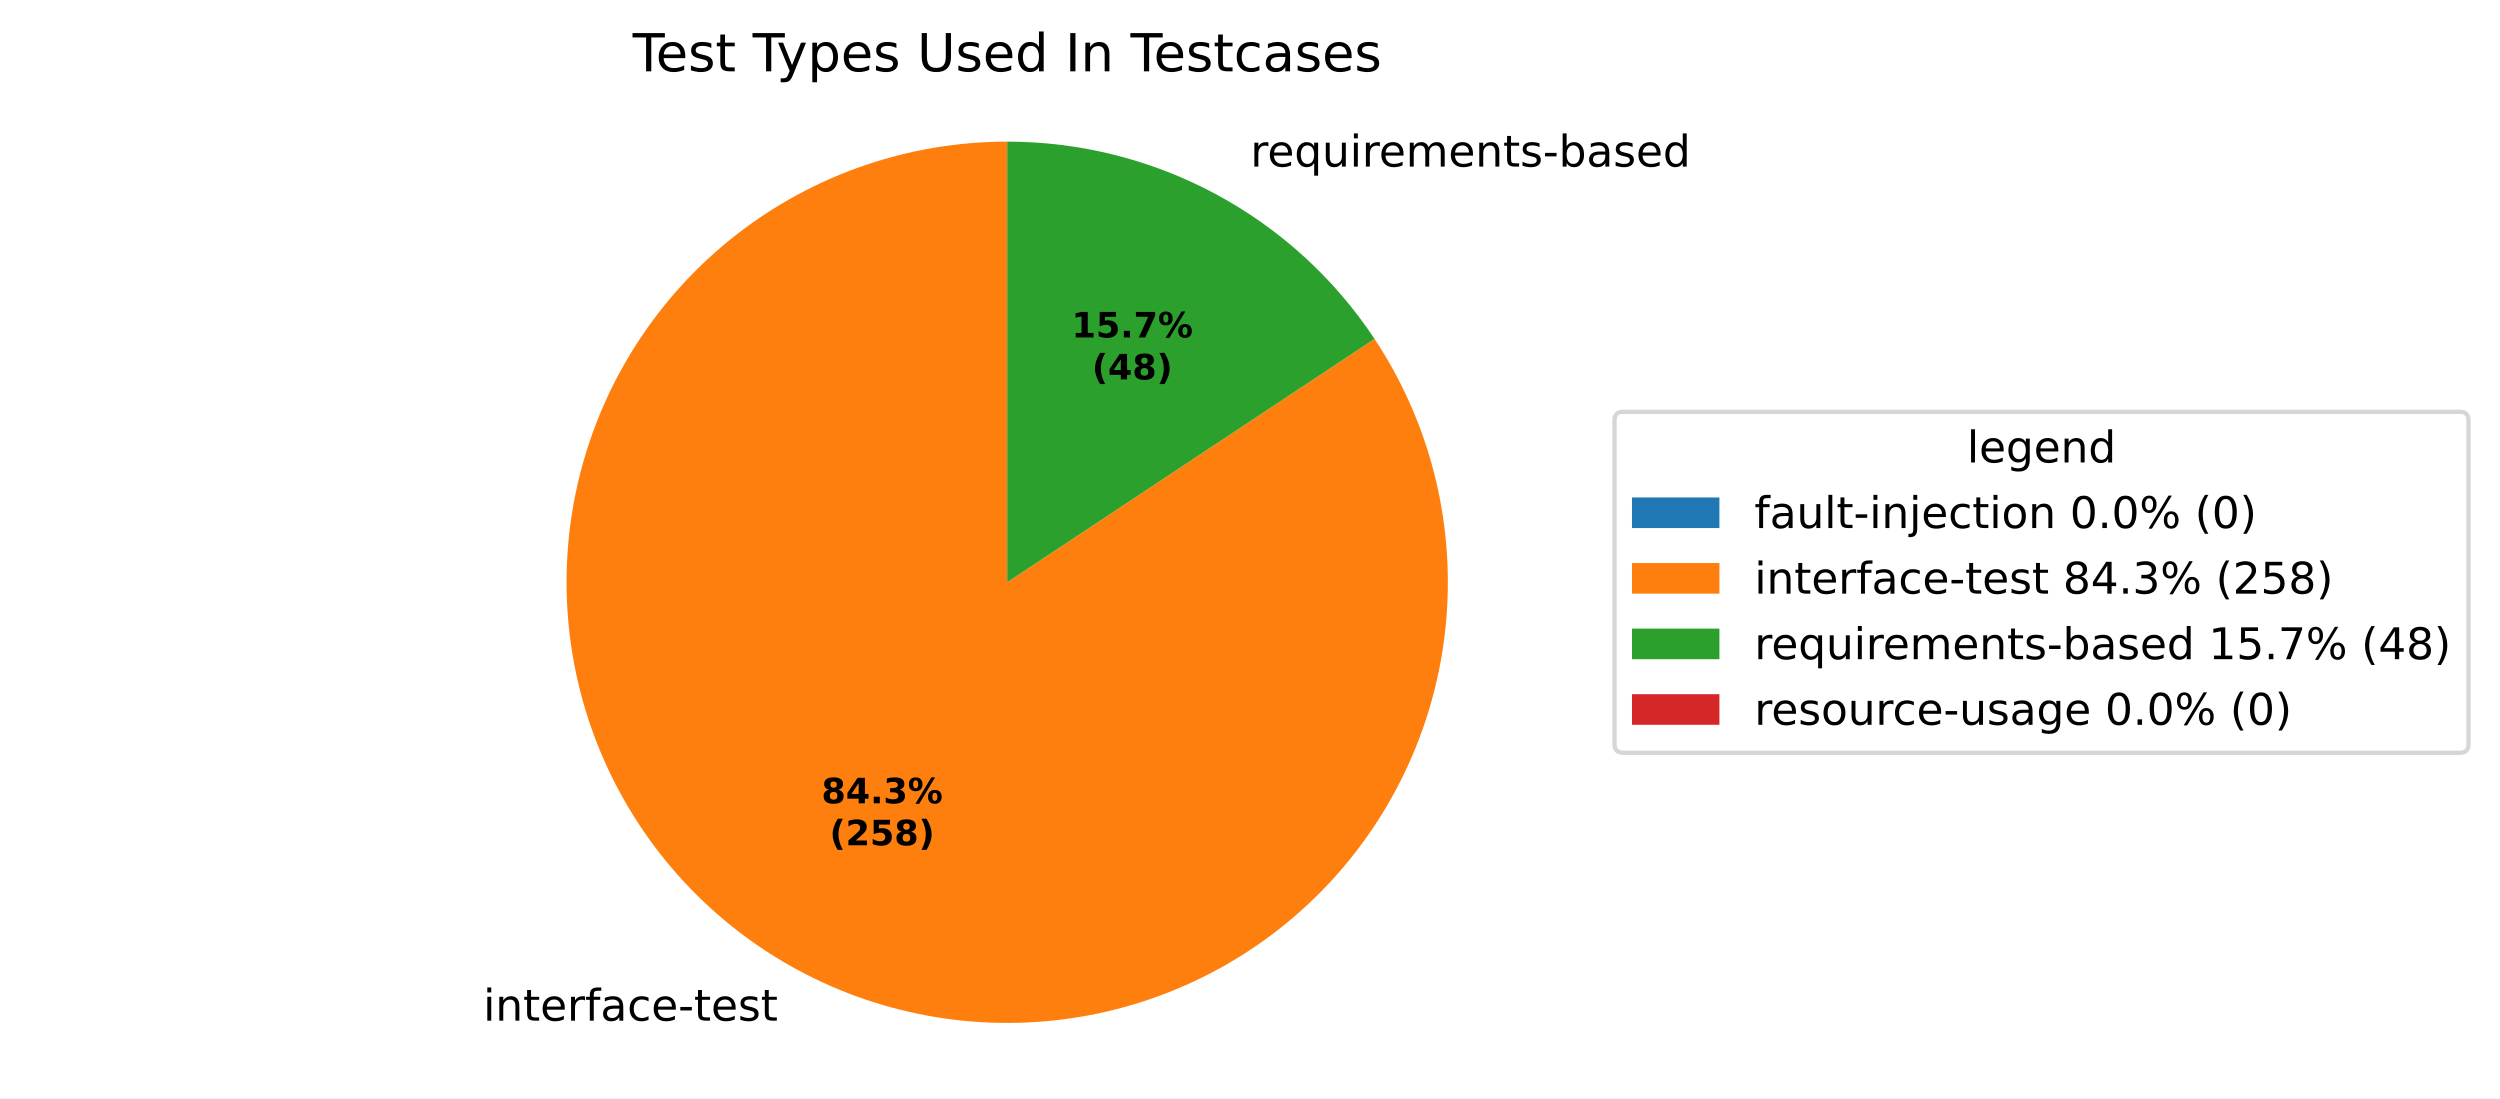
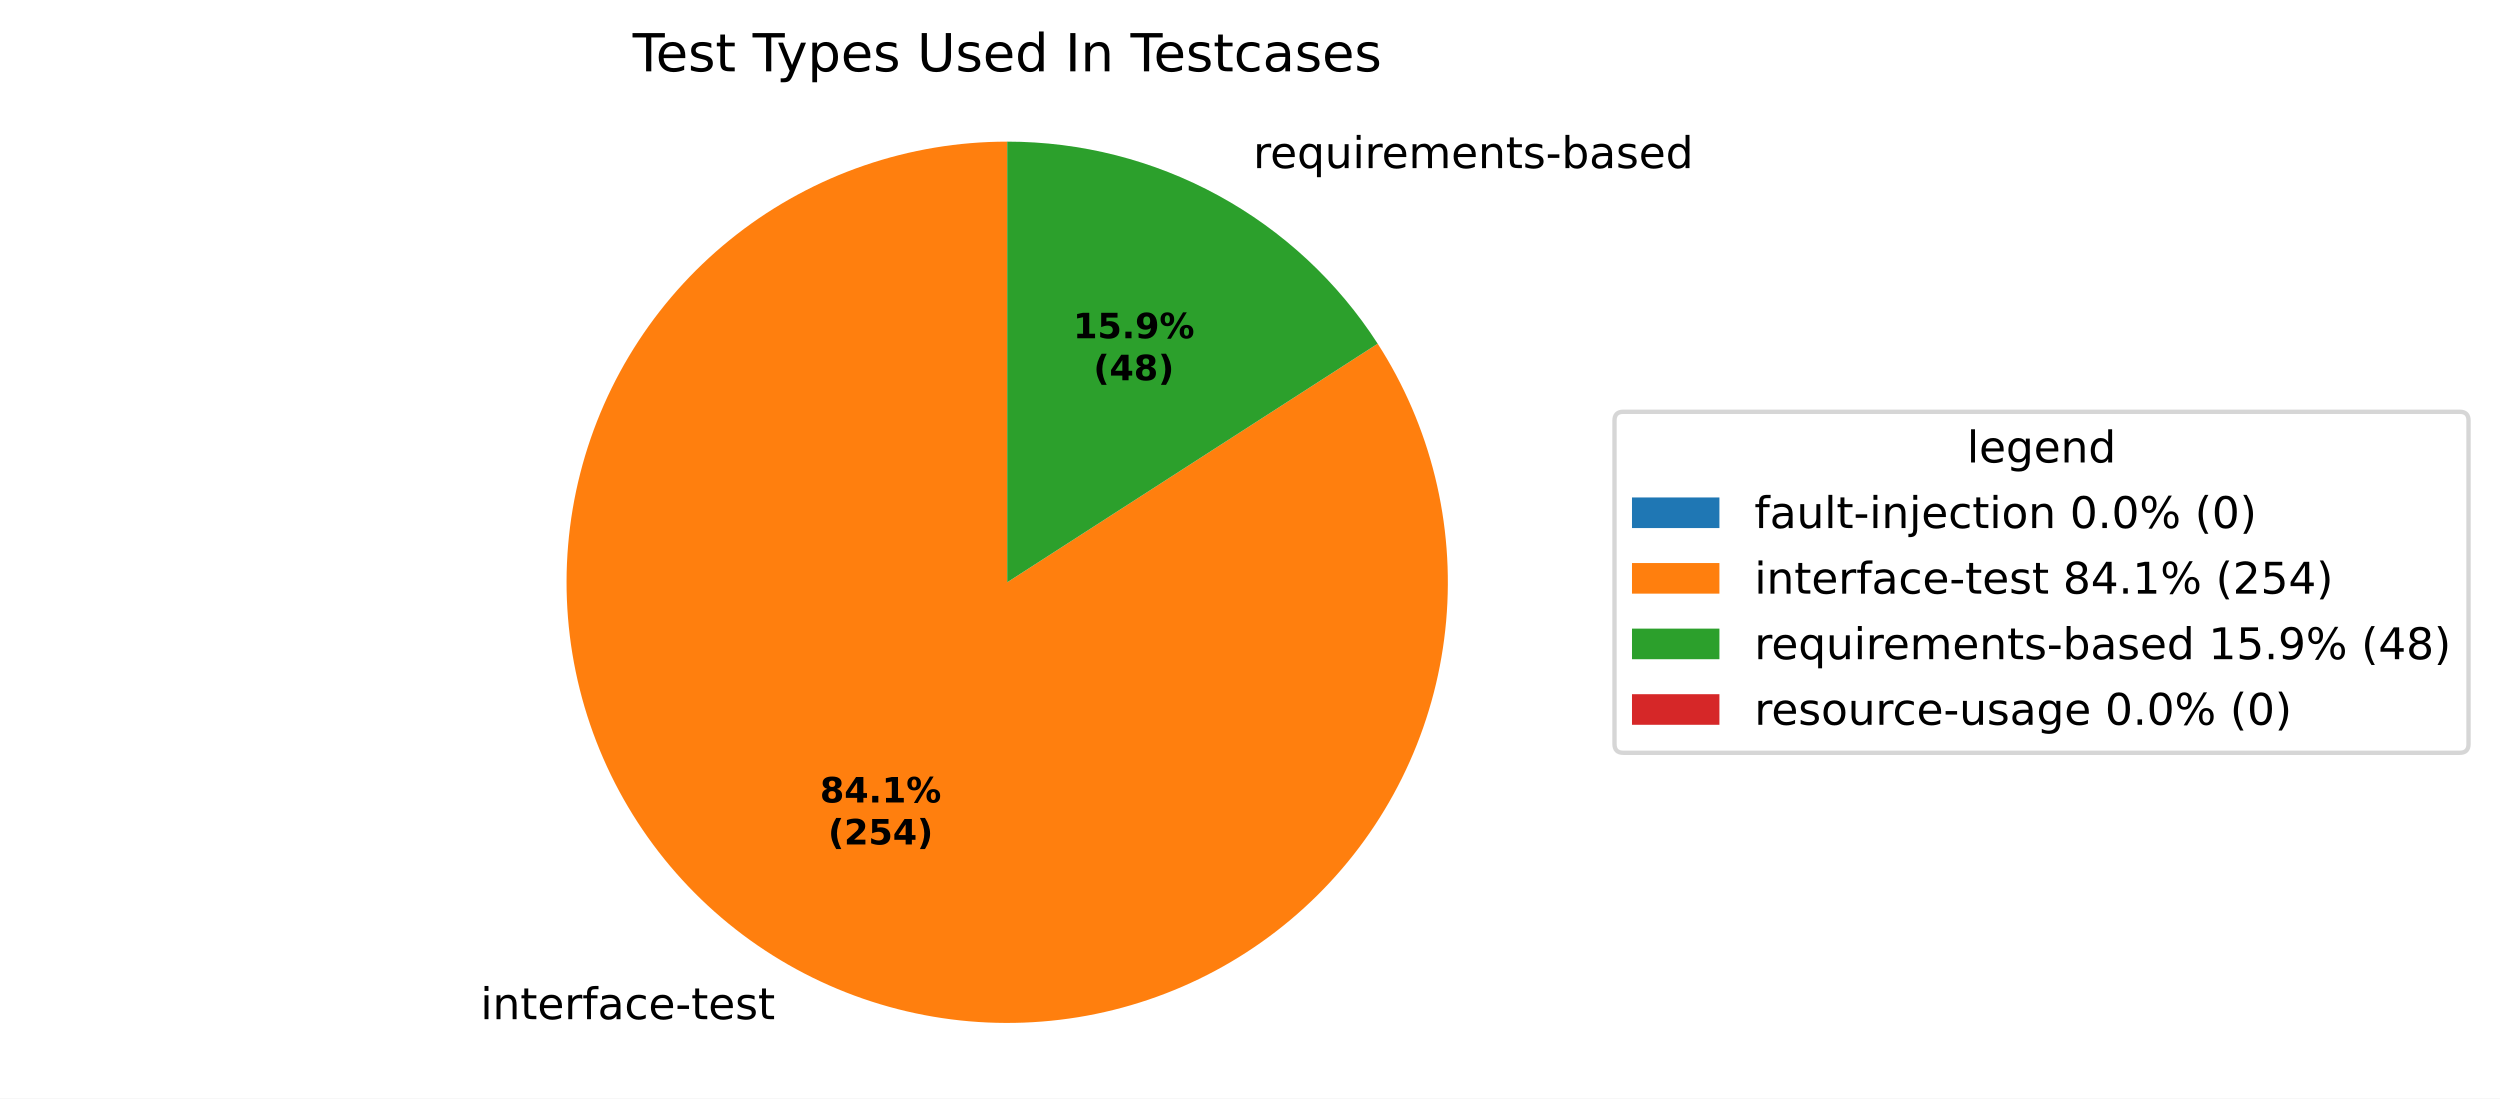
<svg xmlns="http://www.w3.org/2000/svg" xmlns:xlink="http://www.w3.org/1999/xlink" width="571.879pt" height="251.278pt" viewBox="0 0 571.879 251.278" version="1.1">
  <defs>
    <style type="text/css">*{stroke-linejoin: round; stroke-linecap: butt}</style>
  </defs>
  <g id="figure_1">
    <g id="patch_1">
      <path d="M 0 251.278  L 571.879 251.278  L 571.879 0  L 0 0  z " style="fill: #ffffff" />
    </g>
    <g id="axes_1">
      <g id="patch_2">
        <path d="M 230.4 32.398  C 230.4 32.398 230.4 32.398 230.4 32.398  L 230.4 133.198  z " style="fill: #1f77b4" />
      </g>
      <g id="patch_3">
-         <path d="M 230.4 32.398  C 219.25 32.398 208.176 34.248 197.632 37.873  C 187.087 41.498 177.216 46.847 168.423 53.703  C 159.629 60.559 152.034 68.826 145.947 78.168  C 139.859 87.51 135.364 97.798 132.644 108.612  C 129.925 119.425 129.018 130.615 129.961 141.726  C 130.905 152.836 133.685 163.713 138.189 173.913  C 142.693 184.114 148.858 193.496 156.433 201.678  C 164.008 209.86 172.889 216.729 182.712 222.004  C 192.536 227.279 203.167 230.888 214.172 232.683  C 225.176 234.478 236.403 234.435 247.394 232.555  C 258.385 230.675 268.988 226.985 278.77 221.634  C 288.553 216.284 297.38 209.347 304.892 201.107  C 312.404 192.867 318.497 183.437 322.922 173.202  C 327.347 162.968 330.044 152.069 330.901 140.952  C 331.759 129.835 330.766 118.652 327.963 107.86  C 325.16 97.067 320.586 86.815 314.427 77.52  L 230.4 133.198  z " style="fill: #ff7f0e" />
+         <path d="M 230.4 32.398  C 219.277 32.398 208.231 34.239 197.709 37.846  C 187.188 41.454 177.336 46.777 168.553 53.602  C 159.77 60.426 152.177 68.658 146.082 77.962  C 139.987 87.266 135.473 97.515 132.725 108.293  C 129.977 119.071 129.032 130.229 129.927 141.316  C 130.823 152.402 133.548 163.265 137.991 173.461  C 142.433 183.658 148.533 193.05 156.043 201.255  C 163.553 209.46 172.369 216.365 182.134 221.691  C 191.898 227.017 202.477 230.69 213.442 232.561  C 224.406 234.433 235.604 234.476 246.583 232.691  C 257.561 230.905 268.169 227.314 277.975 222.065  C 287.781 216.815 296.65 209.979 304.224 201.833  C 311.797 193.687 317.97 184.343 322.492 174.181  C 327.015 164.019 329.824 153.179 330.806 142.099  C 331.788 131.02 330.93 119.854 328.266 109.056  C 325.602 98.257 321.169 87.973 315.147 78.621  L 230.4 133.198  z " style="fill: #ff7f0e" />
      </g>
      <g id="patch_4">
-         <path d="M 314.427 77.52  C 305.235 63.647 292.749 52.265 278.088 44.392  C 263.427 36.519 247.041 32.398 230.4 32.398  L 230.4 133.198  z " style="fill: #2ca02c" />
+         <path d="M 315.147 78.621  C 306.016 64.443 293.471 52.78 278.666 44.705  C 263.861 36.63 247.264 32.398 230.4 32.398  L 230.4 133.198  z " style="fill: #2ca02c" />
      </g>
      <g id="patch_5">
        <path d="M 230.4 32.398  C 230.4 32.398 230.4 32.398 230.4 32.398  L 230.4 133.198  z " style="fill: #d62728" />
      </g>
      <g id="matplotlib.axis_1" />
      <g id="matplotlib.axis_2" />
      <g id="text_1">
-         <g transform="translate(107.3543 233.4828) scale(0.1 -0.1)">
+         <g transform="translate(106.7178 233.1384) scale(0.1 -0.1)">
          <defs>
            <path id="DejaVuSans-3" transform="scale(0.015625)" />
            <path id="DejaVuSans-4c" d="M 603 3500  L 1178 3500  L 1178 0  L 603 0  L 603 3500  z M 603 4863  L 1178 4863  L 1178 4134  L 603 4134  L 603 4863  z " transform="scale(0.015625)" />
            <path id="DejaVuSans-51" d="M 3513 2113  L 3513 0  L 2938 0  L 2938 2094  Q 2938 2591 2744 2837  Q 2550 3084 2163 3084  Q 1697 3084 1428 2787  Q 1159 2491 1159 1978  L 1159 0  L 581 0  L 581 3500  L 1159 3500  L 1159 2956  Q 1366 3272 1645 3428  Q 1925 3584 2291 3584  Q 2894 3584 3203 3211  Q 3513 2838 3513 2113  z " transform="scale(0.015625)" />
            <path id="DejaVuSans-57" d="M 1172 4494  L 1172 3500  L 2356 3500  L 2356 3053  L 1172 3053  L 1172 1153  Q 1172 725 1289 603  Q 1406 481 1766 481  L 2356 481  L 2356 0  L 1766 0  Q 1100 0 847 248  Q 594 497 594 1153  L 594 3053  L 172 3053  L 172 3500  L 594 3500  L 594 4494  L 1172 4494  z " transform="scale(0.015625)" />
            <path id="DejaVuSans-48" d="M 3597 1894  L 3597 1613  L 953 1613  Q 991 1019 1311 708  Q 1631 397 2203 397  Q 2534 397 2845 478  Q 3156 559 3463 722  L 3463 178  Q 3153 47 2828 -22  Q 2503 -91 2169 -91  Q 1331 -91 842 396  Q 353 884 353 1716  Q 353 2575 817 3079  Q 1281 3584 2069 3584  Q 2775 3584 3186 3129  Q 3597 2675 3597 1894  z M 3022 2063  Q 3016 2534 2758 2815  Q 2500 3097 2075 3097  Q 1594 3097 1305 2825  Q 1016 2553 972 2059  L 3022 2063  z " transform="scale(0.015625)" />
            <path id="DejaVuSans-55" d="M 2631 2963  Q 2534 3019 2420 3045  Q 2306 3072 2169 3072  Q 1681 3072 1420 2755  Q 1159 2438 1159 1844  L 1159 0  L 581 0  L 581 3500  L 1159 3500  L 1159 2956  Q 1341 3275 1631 3429  Q 1922 3584 2338 3584  Q 2397 3584 2469 3576  Q 2541 3569 2628 3553  L 2631 2963  z " transform="scale(0.015625)" />
            <path id="DejaVuSans-49" d="M 2375 4863  L 2375 4384  L 1825 4384  Q 1516 4384 1395 4259  Q 1275 4134 1275 3809  L 1275 3500  L 2222 3500  L 2222 3053  L 1275 3053  L 1275 0  L 697 0  L 697 3053  L 147 3053  L 147 3500  L 697 3500  L 697 3744  Q 697 4328 969 4595  Q 1241 4863 1831 4863  L 2375 4863  z " transform="scale(0.015625)" />
            <path id="DejaVuSans-44" d="M 2194 1759  Q 1497 1759 1228 1600  Q 959 1441 959 1056  Q 959 750 1161 570  Q 1363 391 1709 391  Q 2188 391 2477 730  Q 2766 1069 2766 1631  L 2766 1759  L 2194 1759  z M 3341 1997  L 3341 0  L 2766 0  L 2766 531  Q 2569 213 2275 61  Q 1981 -91 1556 -91  Q 1019 -91 701 211  Q 384 513 384 1019  Q 384 1609 779 1909  Q 1175 2209 1959 2209  L 2766 2209  L 2766 2266  Q 2766 2663 2505 2880  Q 2244 3097 1772 3097  Q 1472 3097 1187 3025  Q 903 2953 641 2809  L 641 3341  Q 956 3463 1253 3523  Q 1550 3584 1831 3584  Q 2591 3584 2966 3190  Q 3341 2797 3341 1997  z " transform="scale(0.015625)" />
            <path id="DejaVuSans-46" d="M 3122 3366  L 3122 2828  Q 2878 2963 2633 3030  Q 2388 3097 2138 3097  Q 1578 3097 1268 2742  Q 959 2388 959 1747  Q 959 1106 1268 751  Q 1578 397 2138 397  Q 2388 397 2633 464  Q 2878 531 3122 666  L 3122 134  Q 2881 22 2623 -34  Q 2366 -91 2075 -91  Q 1284 -91 818 406  Q 353 903 353 1747  Q 353 2603 823 3093  Q 1294 3584 2113 3584  Q 2378 3584 2631 3529  Q 2884 3475 3122 3366  z " transform="scale(0.015625)" />
            <path id="DejaVuSans-10" d="M 313 2009  L 1997 2009  L 1997 1497  L 313 1497  L 313 2009  z " transform="scale(0.015625)" />
            <path id="DejaVuSans-56" d="M 2834 3397  L 2834 2853  Q 2591 2978 2328 3040  Q 2066 3103 1784 3103  Q 1356 3103 1142 2972  Q 928 2841 928 2578  Q 928 2378 1081 2264  Q 1234 2150 1697 2047  L 1894 2003  Q 2506 1872 2764 1633  Q 3022 1394 3022 966  Q 3022 478 2636 193  Q 2250 -91 1575 -91  Q 1294 -91 989 -36  Q 684 19 347 128  L 347 722  Q 666 556 975 473  Q 1284 391 1588 391  Q 1994 391 2212 530  Q 2431 669 2431 922  Q 2431 1156 2273 1281  Q 2116 1406 1581 1522  L 1381 1569  Q 847 1681 609 1914  Q 372 2147 372 2553  Q 372 3047 722 3315  Q 1072 3584 1716 3584  Q 2034 3584 2315 3537  Q 2597 3491 2834 3397  z " transform="scale(0.015625)" />
          </defs>
          <use xlink:href="#DejaVuSans-3" />
          <use xlink:href="#DejaVuSans-4c" transform="translate(31.78125 0)" />
          <use xlink:href="#DejaVuSans-51" transform="translate(59.5625 0)" />
          <use xlink:href="#DejaVuSans-57" transform="translate(122.9375 0)" />
          <use xlink:href="#DejaVuSans-48" transform="translate(162.1406 0)" />
          <use xlink:href="#DejaVuSans-55" transform="translate(223.6719 0)" />
          <use xlink:href="#DejaVuSans-49" transform="translate(264.7812 0)" />
          <use xlink:href="#DejaVuSans-44" transform="translate(299.9844 0)" />
          <use xlink:href="#DejaVuSans-46" transform="translate(361.2656 0)" />
          <use xlink:href="#DejaVuSans-48" transform="translate(416.25 0)" />
          <use xlink:href="#DejaVuSans-10" transform="translate(477.7812 0)" />
          <use xlink:href="#DejaVuSans-57" transform="translate(513.8594 0)" />
          <use xlink:href="#DejaVuSans-48" transform="translate(553.0625 0)" />
          <use xlink:href="#DejaVuSans-56" transform="translate(614.5938 0)" />
          <use xlink:href="#DejaVuSans-57" transform="translate(666.6875 0)" />
        </g>
      </g>
      <g id="text_2">
-         <g transform="translate(282.8566 38.10954) scale(0.1 -0.1)">
+         <g transform="translate(283.4931 38.45401) scale(0.1 -0.1)">
          <defs>
            <path id="DejaVuSans-54" d="M 947 1747  Q 947 1113 1208 752  Q 1469 391 1925 391  Q 2381 391 2643 752  Q 2906 1113 2906 1747  Q 2906 2381 2643 2742  Q 2381 3103 1925 3103  Q 1469 3103 1208 2742  Q 947 2381 947 1747  z M 2906 525  Q 2725 213 2448 61  Q 2172 -91 1784 -91  Q 1150 -91 751 415  Q 353 922 353 1747  Q 353 2572 751 3078  Q 1150 3584 1784 3584  Q 2172 3584 2448 3432  Q 2725 3281 2906 2969  L 2906 3500  L 3481 3500  L 3481 -1331  L 2906 -1331  L 2906 525  z " transform="scale(0.015625)" />
            <path id="DejaVuSans-58" d="M 544 1381  L 544 3500  L 1119 3500  L 1119 1403  Q 1119 906 1312 657  Q 1506 409 1894 409  Q 2359 409 2629 706  Q 2900 1003 2900 1516  L 2900 3500  L 3475 3500  L 3475 0  L 2900 0  L 2900 538  Q 2691 219 2414 64  Q 2138 -91 1772 -91  Q 1169 -91 856 284  Q 544 659 544 1381  z M 1991 3584  L 1991 3584  z " transform="scale(0.015625)" />
            <path id="DejaVuSans-50" d="M 3328 2828  Q 3544 3216 3844 3400  Q 4144 3584 4550 3584  Q 5097 3584 5394 3201  Q 5691 2819 5691 2113  L 5691 0  L 5113 0  L 5113 2094  Q 5113 2597 4934 2840  Q 4756 3084 4391 3084  Q 3944 3084 3684 2787  Q 3425 2491 3425 1978  L 3425 0  L 2847 0  L 2847 2094  Q 2847 2600 2669 2842  Q 2491 3084 2119 3084  Q 1678 3084 1418 2786  Q 1159 2488 1159 1978  L 1159 0  L 581 0  L 581 3500  L 1159 3500  L 1159 2956  Q 1356 3278 1631 3431  Q 1906 3584 2284 3584  Q 2666 3584 2933 3390  Q 3200 3197 3328 2828  z " transform="scale(0.015625)" />
            <path id="DejaVuSans-45" d="M 3116 1747  Q 3116 2381 2855 2742  Q 2594 3103 2138 3103  Q 1681 3103 1420 2742  Q 1159 2381 1159 1747  Q 1159 1113 1420 752  Q 1681 391 2138 391  Q 2594 391 2855 752  Q 3116 1113 3116 1747  z M 1159 2969  Q 1341 3281 1617 3432  Q 1894 3584 2278 3584  Q 2916 3584 3314 3078  Q 3713 2572 3713 1747  Q 3713 922 3314 415  Q 2916 -91 2278 -91  Q 1894 -91 1617 61  Q 1341 213 1159 525  L 1159 0  L 581 0  L 581 4863  L 1159 4863  L 1159 2969  z " transform="scale(0.015625)" />
            <path id="DejaVuSans-47" d="M 2906 2969  L 2906 4863  L 3481 4863  L 3481 0  L 2906 0  L 2906 525  Q 2725 213 2448 61  Q 2172 -91 1784 -91  Q 1150 -91 751 415  Q 353 922 353 1747  Q 353 2572 751 3078  Q 1150 3584 1784 3584  Q 2172 3584 2448 3432  Q 2725 3281 2906 2969  z M 947 1747  Q 947 1113 1208 752  Q 1469 391 1925 391  Q 2381 391 2643 752  Q 2906 1113 2906 1747  Q 2906 2381 2643 2742  Q 2381 3103 1925 3103  Q 1469 3103 1208 2742  Q 947 2381 947 1747  z " transform="scale(0.015625)" />
          </defs>
          <use xlink:href="#DejaVuSans-3" />
          <use xlink:href="#DejaVuSans-55" transform="translate(31.78125 0)" />
          <use xlink:href="#DejaVuSans-48" transform="translate(70.6875 0)" />
          <use xlink:href="#DejaVuSans-54" transform="translate(132.2188 0)" />
          <use xlink:href="#DejaVuSans-58" transform="translate(195.7031 0)" />
          <use xlink:href="#DejaVuSans-4c" transform="translate(259.0781 0)" />
          <use xlink:href="#DejaVuSans-55" transform="translate(286.8594 0)" />
          <use xlink:href="#DejaVuSans-48" transform="translate(325.7656 0)" />
          <use xlink:href="#DejaVuSans-50" transform="translate(387.2969 0)" />
          <use xlink:href="#DejaVuSans-48" transform="translate(484.7031 0)" />
          <use xlink:href="#DejaVuSans-51" transform="translate(546.2344 0)" />
          <use xlink:href="#DejaVuSans-57" transform="translate(609.6094 0)" />
          <use xlink:href="#DejaVuSans-56" transform="translate(648.8125 0)" />
          <use xlink:href="#DejaVuSans-10" transform="translate(700.9062 0)" />
          <use xlink:href="#DejaVuSans-45" transform="translate(736.9844 0)" />
          <use xlink:href="#DejaVuSans-44" transform="translate(800.4688 0)" />
          <use xlink:href="#DejaVuSans-56" transform="translate(861.75 0)" />
          <use xlink:href="#DejaVuSans-48" transform="translate(913.8438 0)" />
          <use xlink:href="#DejaVuSans-47" transform="translate(975.375 0)" />
        </g>
      </g>
      <g id="text_3">
-         <g transform="translate(187.9104 183.7591) scale(0.08 -0.08)">
+         <g transform="translate(187.5632 183.5712) scale(0.08 -0.08)">
          <defs>
            <path id="DejaVuSans-Bold-1b" d="M 2228 2088  Q 1891 2088 1709 1903  Q 1528 1719 1528 1375  Q 1528 1031 1709 848  Q 1891 666 2228 666  Q 2563 666 2741 848  Q 2919 1031 2919 1375  Q 2919 1722 2741 1905  Q 2563 2088 2228 2088  z M 1350 2484  Q 925 2613 709 2878  Q 494 3144 494 3541  Q 494 4131 934 4440  Q 1375 4750 2228 4750  Q 3075 4750 3515 4442  Q 3956 4134 3956 3541  Q 3956 3144 3739 2878  Q 3522 2613 3097 2484  Q 3572 2353 3814 2058  Q 4056 1763 4056 1313  Q 4056 619 3595 264  Q 3134 -91 2228 -91  Q 1319 -91 855 264  Q 391 619 391 1313  Q 391 1763 633 2058  Q 875 2353 1350 2484  z M 1631 3419  Q 1631 3141 1786 2991  Q 1941 2841 2228 2841  Q 2509 2841 2662 2991  Q 2816 3141 2816 3419  Q 2816 3697 2662 3845  Q 2509 3994 2228 3994  Q 1941 3994 1786 3844  Q 1631 3694 1631 3419  z " transform="scale(0.015625)" />
            <path id="DejaVuSans-Bold-17" d="M 2356 3675  L 1038 1722  L 2356 1722  L 2356 3675  z M 2156 4666  L 3494 4666  L 3494 1722  L 4159 1722  L 4159 850  L 3494 850  L 3494 0  L 2356 0  L 2356 850  L 288 850  L 288 1881  L 2156 4666  z " transform="scale(0.015625)" />
            <path id="DejaVuSans-Bold-11" d="M 653 1209  L 1778 1209  L 1778 0  L 653 0  L 653 1209  z " transform="scale(0.015625)" />
-             <path id="DejaVuSans-Bold-16" d="M 2981 2516  Q 3453 2394 3698 2092  Q 3944 1791 3944 1325  Q 3944 631 3412 270  Q 2881 -91 1863 -91  Q 1503 -91 1142 -33  Q 781 25 428 141  L 428 1069  Q 766 900 1098 814  Q 1431 728 1753 728  Q 2231 728 2486 893  Q 2741 1059 2741 1369  Q 2741 1688 2480 1852  Q 2219 2016 1709 2016  L 1228 2016  L 1228 2791  L 1734 2791  Q 2188 2791 2409 2933  Q 2631 3075 2631 3366  Q 2631 3634 2415 3781  Q 2200 3928 1806 3928  Q 1516 3928 1219 3862  Q 922 3797 628 3669  L 628 4550  Q 984 4650 1334 4700  Q 1684 4750 2022 4750  Q 2931 4750 3382 4451  Q 3834 4153 3834 3553  Q 3834 3144 3618 2883  Q 3403 2622 2981 2516  z " transform="scale(0.015625)" />
+             <path id="DejaVuSans-Bold-14" d="M 750 831  L 1813 831  L 1813 3847  L 722 3622  L 722 4441  L 1806 4666  L 2950 4666  L 2950 831  L 4013 831  L 4013 0  L 750 0  L 750 831  z " transform="scale(0.015625)" />
            <path id="DejaVuSans-Bold-8" d="M 4959 1925  Q 4738 1925 4616 1733  Q 4494 1541 4494 1184  Q 4494 825 4614 633  Q 4734 441 4959 441  Q 5184 441 5303 633  Q 5422 825 5422 1184  Q 5422 1541 5301 1733  Q 5181 1925 4959 1925  z M 4959 2450  Q 5541 2450 5875 2112  Q 6209 1775 6209 1184  Q 6209 594 5875 251  Q 5541 -91 4959 -91  Q 4378 -91 4042 251  Q 3706 594 3706 1184  Q 3706 1772 4042 2111  Q 4378 2450 4959 2450  z M 2094 -91  L 1403 -91  L 4319 4750  L 5013 4750  L 2094 -91  z M 1453 4750  Q 2034 4750 2367 4411  Q 2700 4072 2700 3481  Q 2700 2891 2367 2550  Q 2034 2209 1453 2209  Q 872 2209 539 2550  Q 206 2891 206 3481  Q 206 4072 539 4411  Q 872 4750 1453 4750  z M 1453 4225  Q 1228 4225 1106 4031  Q 984 3838 984 3481  Q 984 3122 1106 2926  Q 1228 2731 1453 2731  Q 1678 2731 1798 2926  Q 1919 3122 1919 3481  Q 1919 3838 1797 4031  Q 1675 4225 1453 4225  z " transform="scale(0.015625)" />
          </defs>
          <use xlink:href="#DejaVuSans-Bold-1b" />
          <use xlink:href="#DejaVuSans-Bold-17" transform="translate(69.57812 0)" />
          <use xlink:href="#DejaVuSans-Bold-11" transform="translate(139.1562 0)" />
-           <use xlink:href="#DejaVuSans-Bold-16" transform="translate(177.1406 0)" />
+           <use xlink:href="#DejaVuSans-Bold-14" transform="translate(177.1406 0)" />
          <use xlink:href="#DejaVuSans-Bold-8" transform="translate(246.7188 0)" />
        </g>
-         <g transform="translate(189.7817 193.3607) scale(0.08 -0.08)">
+         <g transform="translate(189.4345 193.1728) scale(0.08 -0.08)">
          <defs>
            <path id="DejaVuSans-Bold-b" d="M 2413 -844  L 1484 -844  Q 1006 -72 778 623  Q 550 1319 550 2003  Q 550 2688 779 3389  Q 1009 4091 1484 4856  L 2413 4856  Q 2013 4116 1813 3408  Q 1613 2700 1613 2009  Q 1613 1319 1811 609  Q 2009 -100 2413 -844  z " transform="scale(0.015625)" />
            <path id="DejaVuSans-Bold-15" d="M 1844 884  L 3897 884  L 3897 0  L 506 0  L 506 884  L 2209 2388  Q 2438 2594 2547 2791  Q 2656 2988 2656 3200  Q 2656 3528 2436 3728  Q 2216 3928 1850 3928  Q 1569 3928 1234 3808  Q 900 3688 519 3450  L 519 4475  Q 925 4609 1322 4679  Q 1719 4750 2100 4750  Q 2938 4750 3402 4381  Q 3866 4013 3866 3353  Q 3866 2972 3669 2642  Q 3472 2313 2841 1759  L 1844 884  z " transform="scale(0.015625)" />
            <path id="DejaVuSans-Bold-18" d="M 678 4666  L 3669 4666  L 3669 3781  L 1638 3781  L 1638 3059  Q 1775 3097 1914 3117  Q 2053 3138 2203 3138  Q 3056 3138 3531 2711  Q 4006 2284 4006 1522  Q 4006 766 3489 337  Q 2972 -91 2053 -91  Q 1656 -91 1267 -14  Q 878 63 494 219  L 494 1166  Q 875 947 1217 837  Q 1559 728 1863 728  Q 2300 728 2551 942  Q 2803 1156 2803 1522  Q 2803 1891 2551 2103  Q 2300 2316 1863 2316  Q 1603 2316 1309 2248  Q 1016 2181 678 2041  L 678 4666  z " transform="scale(0.015625)" />
            <path id="DejaVuSans-Bold-c" d="M 513 -844  Q 913 -100 1113 609  Q 1313 1319 1313 2009  Q 1313 2700 1113 3408  Q 913 4116 513 4856  L 1441 4856  Q 1916 4091 2145 3389  Q 2375 2688 2375 2003  Q 2375 1319 2147 623  Q 1919 -72 1441 -844  L 513 -844  z " transform="scale(0.015625)" />
          </defs>
          <use xlink:href="#DejaVuSans-Bold-b" />
          <use xlink:href="#DejaVuSans-Bold-15" transform="translate(45.70312 0)" />
          <use xlink:href="#DejaVuSans-Bold-18" transform="translate(115.2812 0)" />
-           <use xlink:href="#DejaVuSans-Bold-1b" transform="translate(184.8594 0)" />
+           <use xlink:href="#DejaVuSans-Bold-17" transform="translate(184.8594 0)" />
          <use xlink:href="#DejaVuSans-Bold-c" transform="translate(254.4375 0)" />
        </g>
      </g>
      <g id="text_4">
-         <g transform="translate(245.1358 77.19186) scale(0.08 -0.08)">
-           <defs>
-             <path id="DejaVuSans-Bold-14" d="M 750 831  L 1813 831  L 1813 3847  L 722 3622  L 722 4441  L 1806 4666  L 2950 4666  L 2950 831  L 4013 831  L 4013 0  L 750 0  L 750 831  z " transform="scale(0.015625)" />
-             <path id="DejaVuSans-Bold-1a" d="M 428 4666  L 3944 4666  L 3944 3988  L 2125 0  L 953 0  L 2675 3781  L 428 3781  L 428 4666  z " transform="scale(0.015625)" />
+         <g transform="translate(245.483 77.37975) scale(0.08 -0.08)">
+           <defs>
+             <path id="DejaVuSans-Bold-1c" d="M 641 103  L 641 966  Q 928 831 1190 764  Q 1453 697 1709 697  Q 2247 697 2547 995  Q 2847 1294 2900 1881  Q 2688 1725 2447 1647  Q 2206 1569 1925 1569  Q 1209 1569 770 1986  Q 331 2403 331 3084  Q 331 3838 820 4291  Q 1309 4744 2131 4744  Q 3044 4744 3544 4128  Q 4044 3513 4044 2388  Q 4044 1231 3459 570  Q 2875 -91 1856 -91  Q 1528 -91 1228 -42  Q 928 6 641 103  z M 2125 2350  Q 2441 2350 2600 2554  Q 2759 2759 2759 3169  Q 2759 3575 2600 3781  Q 2441 3988 2125 3988  Q 1809 3988 1650 3781  Q 1491 3575 1491 3169  Q 1491 2759 1650 2554  Q 1809 2350 2125 2350  z " transform="scale(0.015625)" />
          </defs>
          <use xlink:href="#DejaVuSans-Bold-14" />
          <use xlink:href="#DejaVuSans-Bold-18" transform="translate(69.57812 0)" />
          <use xlink:href="#DejaVuSans-Bold-11" transform="translate(139.1562 0)" />
-           <use xlink:href="#DejaVuSans-Bold-1a" transform="translate(177.1406 0)" />
+           <use xlink:href="#DejaVuSans-Bold-1c" transform="translate(177.1406 0)" />
          <use xlink:href="#DejaVuSans-Bold-8" transform="translate(246.7188 0)" />
        </g>
-         <g transform="translate(249.7902 86.79342) scale(0.08 -0.08)">
+         <g transform="translate(250.1374 86.98131) scale(0.08 -0.08)">
          <use xlink:href="#DejaVuSans-Bold-b" />
          <use xlink:href="#DejaVuSans-Bold-17" transform="translate(45.70312 0)" />
          <use xlink:href="#DejaVuSans-Bold-1b" transform="translate(115.2812 0)" />
          <use xlink:href="#DejaVuSans-Bold-c" transform="translate(184.8594 0)" />
        </g>
      </g>
      <g id="text_5">
        <g transform="translate(144.7247 16.31812) scale(0.12 -0.12)">
          <defs>
            <path id="DejaVuSans-37" d="M -19 4666  L 3928 4666  L 3928 4134  L 2272 4134  L 2272 0  L 1638 0  L 1638 4134  L -19 4134  L -19 4666  z " transform="scale(0.015625)" />
            <path id="DejaVuSans-5c" d="M 2059 -325  Q 1816 -950 1584 -1140  Q 1353 -1331 966 -1331  L 506 -1331  L 506 -850  L 844 -850  Q 1081 -850 1212 -737  Q 1344 -625 1503 -206  L 1606 56  L 191 3500  L 800 3500  L 1894 763  L 2988 3500  L 3597 3500  L 2059 -325  z " transform="scale(0.015625)" />
            <path id="DejaVuSans-53" d="M 1159 525  L 1159 -1331  L 581 -1331  L 581 3500  L 1159 3500  L 1159 2969  Q 1341 3281 1617 3432  Q 1894 3584 2278 3584  Q 2916 3584 3314 3078  Q 3713 2572 3713 1747  Q 3713 922 3314 415  Q 2916 -91 2278 -91  Q 1894 -91 1617 61  Q 1341 213 1159 525  z M 3116 1747  Q 3116 2381 2855 2742  Q 2594 3103 2138 3103  Q 1681 3103 1420 2742  Q 1159 2381 1159 1747  Q 1159 1113 1420 752  Q 1681 391 2138 391  Q 2594 391 2855 752  Q 3116 1113 3116 1747  z " transform="scale(0.015625)" />
            <path id="DejaVuSans-38" d="M 556 4666  L 1191 4666  L 1191 1831  Q 1191 1081 1462 751  Q 1734 422 2344 422  Q 2950 422 3222 751  Q 3494 1081 3494 1831  L 3494 4666  L 4128 4666  L 4128 1753  Q 4128 841 3676 375  Q 3225 -91 2344 -91  Q 1459 -91 1007 375  Q 556 841 556 1753  L 556 4666  z " transform="scale(0.015625)" />
            <path id="DejaVuSans-2c" d="M 628 4666  L 1259 4666  L 1259 0  L 628 0  L 628 4666  z " transform="scale(0.015625)" />
          </defs>
          <use xlink:href="#DejaVuSans-37" />
          <use xlink:href="#DejaVuSans-48" transform="translate(44.09375 0)" />
          <use xlink:href="#DejaVuSans-56" transform="translate(105.625 0)" />
          <use xlink:href="#DejaVuSans-57" transform="translate(157.7188 0)" />
          <use xlink:href="#DejaVuSans-3" transform="translate(196.9219 0)" />
          <use xlink:href="#DejaVuSans-37" transform="translate(228.7031 0)" />
          <use xlink:href="#DejaVuSans-5c" transform="translate(274.2031 0)" />
          <use xlink:href="#DejaVuSans-53" transform="translate(333.3906 0)" />
          <use xlink:href="#DejaVuSans-48" transform="translate(396.875 0)" />
          <use xlink:href="#DejaVuSans-56" transform="translate(458.4062 0)" />
          <use xlink:href="#DejaVuSans-3" transform="translate(510.5 0)" />
          <use xlink:href="#DejaVuSans-38" transform="translate(542.2812 0)" />
          <use xlink:href="#DejaVuSans-56" transform="translate(615.4688 0)" />
          <use xlink:href="#DejaVuSans-48" transform="translate(667.5625 0)" />
          <use xlink:href="#DejaVuSans-47" transform="translate(729.0938 0)" />
          <use xlink:href="#DejaVuSans-3" transform="translate(792.5781 0)" />
          <use xlink:href="#DejaVuSans-2c" transform="translate(824.3594 0)" />
          <use xlink:href="#DejaVuSans-51" transform="translate(853.8594 0)" />
          <use xlink:href="#DejaVuSans-3" transform="translate(917.2344 0)" />
          <use xlink:href="#DejaVuSans-37" transform="translate(949.0156 0)" />
          <use xlink:href="#DejaVuSans-48" transform="translate(993.1094 0)" />
          <use xlink:href="#DejaVuSans-56" transform="translate(1054.641 0)" />
          <use xlink:href="#DejaVuSans-57" transform="translate(1106.734 0)" />
          <use xlink:href="#DejaVuSans-46" transform="translate(1145.938 0)" />
          <use xlink:href="#DejaVuSans-44" transform="translate(1200.922 0)" />
          <use xlink:href="#DejaVuSans-56" transform="translate(1262.203 0)" />
          <use xlink:href="#DejaVuSans-48" transform="translate(1314.297 0)" />
          <use xlink:href="#DejaVuSans-56" transform="translate(1375.828 0)" />
        </g>
      </g>
      <g id="legend_1">
        <g id="patch_6">
          <path d="M 371.32 172.2  L 562.679 172.2  Q 564.679 172.2 564.679 170.2  L 564.679 96.196  Q 564.679 94.196 562.679 94.196  L 371.32 94.196  Q 369.32 94.196 369.32 96.196  L 369.32 170.2  Q 369.32 172.2 371.32 172.2  z " style="fill: #ffffff; opacity: 0.8; stroke: #cccccc; stroke-linejoin: miter" />
        </g>
        <g id="text_6">
          <g transform="translate(449.9403 105.7946) scale(0.1 -0.1)">
            <defs>
              <path id="DejaVuSans-4f" d="M 603 4863  L 1178 4863  L 1178 0  L 603 0  L 603 4863  z " transform="scale(0.015625)" />
              <path id="DejaVuSans-4a" d="M 2906 1791  Q 2906 2416 2648 2759  Q 2391 3103 1925 3103  Q 1463 3103 1205 2759  Q 947 2416 947 1791  Q 947 1169 1205 825  Q 1463 481 1925 481  Q 2391 481 2648 825  Q 2906 1169 2906 1791  z M 3481 434  Q 3481 -459 3084 -895  Q 2688 -1331 1869 -1331  Q 1566 -1331 1297 -1286  Q 1028 -1241 775 -1147  L 775 -588  Q 1028 -725 1275 -790  Q 1522 -856 1778 -856  Q 2344 -856 2625 -561  Q 2906 -266 2906 331  L 2906 616  Q 2728 306 2450 153  Q 2172 0 1784 0  Q 1141 0 747 490  Q 353 981 353 1791  Q 353 2603 747 3093  Q 1141 3584 1784 3584  Q 2172 3584 2450 3431  Q 2728 3278 2906 2969  L 2906 3500  L 3481 3500  L 3481 434  z " transform="scale(0.015625)" />
            </defs>
            <use xlink:href="#DejaVuSans-4f" />
            <use xlink:href="#DejaVuSans-48" transform="translate(27.78125 0)" />
            <use xlink:href="#DejaVuSans-4a" transform="translate(89.3125 0)" />
            <use xlink:href="#DejaVuSans-48" transform="translate(152.7969 0)" />
            <use xlink:href="#DejaVuSans-51" transform="translate(214.3281 0)" />
            <use xlink:href="#DejaVuSans-47" transform="translate(277.7031 0)" />
          </g>
        </g>
        <g id="patch_7">
          <path d="M 373.32 120.795  L 393.32 120.795  L 393.32 113.795  L 373.32 113.795  z " style="fill: #1f77b4" />
        </g>
        <g id="text_7">
          <g transform="translate(401.32 120.7954) scale(0.1 -0.1)">
            <defs>
              <path id="DejaVuSans-4d" d="M 603 3500  L 1178 3500  L 1178 -63  Q 1178 -731 923 -1031  Q 669 -1331 103 -1331  L -116 -1331  L -116 -844  L 38 -844  Q 366 -844 484 -692  Q 603 -541 603 -63  L 603 3500  z M 603 4863  L 1178 4863  L 1178 4134  L 603 4134  L 603 4863  z " transform="scale(0.015625)" />
              <path id="DejaVuSans-52" d="M 1959 3097  Q 1497 3097 1228 2736  Q 959 2375 959 1747  Q 959 1119 1226 758  Q 1494 397 1959 397  Q 2419 397 2687 759  Q 2956 1122 2956 1747  Q 2956 2369 2687 2733  Q 2419 3097 1959 3097  z M 1959 3584  Q 2709 3584 3137 3096  Q 3566 2609 3566 1747  Q 3566 888 3137 398  Q 2709 -91 1959 -91  Q 1206 -91 779 398  Q 353 888 353 1747  Q 353 2609 779 3096  Q 1206 3584 1959 3584  z " transform="scale(0.015625)" />
              <path id="DejaVuSans-13" d="M 2034 4250  Q 1547 4250 1301 3770  Q 1056 3291 1056 2328  Q 1056 1369 1301 889  Q 1547 409 2034 409  Q 2525 409 2770 889  Q 3016 1369 3016 2328  Q 3016 3291 2770 3770  Q 2525 4250 2034 4250  z M 2034 4750  Q 2819 4750 3233 4129  Q 3647 3509 3647 2328  Q 3647 1150 3233 529  Q 2819 -91 2034 -91  Q 1250 -91 836 529  Q 422 1150 422 2328  Q 422 3509 836 4129  Q 1250 4750 2034 4750  z " transform="scale(0.015625)" />
              <path id="DejaVuSans-11" d="M 684 794  L 1344 794  L 1344 0  L 684 0  L 684 794  z " transform="scale(0.015625)" />
              <path id="DejaVuSans-8" d="M 4653 2053  Q 4381 2053 4226 1822  Q 4072 1591 4072 1178  Q 4072 772 4226 539  Q 4381 306 4653 306  Q 4919 306 5073 539  Q 5228 772 5228 1178  Q 5228 1588 5073 1820  Q 4919 2053 4653 2053  z M 4653 2450  Q 5147 2450 5437 2106  Q 5728 1763 5728 1178  Q 5728 594 5436 251  Q 5144 -91 4653 -91  Q 4153 -91 3862 251  Q 3572 594 3572 1178  Q 3572 1766 3864 2108  Q 4156 2450 4653 2450  z M 1428 4353  Q 1159 4353 1004 4120  Q 850 3888 850 3481  Q 850 3069 1003 2837  Q 1156 2606 1428 2606  Q 1700 2606 1854 2837  Q 2009 3069 2009 3481  Q 2009 3884 1853 4118  Q 1697 4353 1428 4353  z M 4250 4750  L 4750 4750  L 1831 -91  L 1331 -91  L 4250 4750  z M 1428 4750  Q 1922 4750 2215 4408  Q 2509 4066 2509 3481  Q 2509 2891 2217 2550  Q 1925 2209 1428 2209  Q 931 2209 642 2551  Q 353 2894 353 3481  Q 353 4063 643 4406  Q 934 4750 1428 4750  z " transform="scale(0.015625)" />
              <path id="DejaVuSans-b" d="M 1984 4856  Q 1566 4138 1362 3434  Q 1159 2731 1159 2009  Q 1159 1288 1364 580  Q 1569 -128 1984 -844  L 1484 -844  Q 1016 -109 783 600  Q 550 1309 550 2009  Q 550 2706 781 3412  Q 1013 4119 1484 4856  L 1984 4856  z " transform="scale(0.015625)" />
              <path id="DejaVuSans-c" d="M 513 4856  L 1013 4856  Q 1481 4119 1714 3412  Q 1947 2706 1947 2009  Q 1947 1309 1714 600  Q 1481 -109 1013 -844  L 513 -844  Q 928 -128 1133 580  Q 1338 1288 1338 2009  Q 1338 2731 1133 3434  Q 928 4138 513 4856  z " transform="scale(0.015625)" />
            </defs>
            <use xlink:href="#DejaVuSans-49" />
            <use xlink:href="#DejaVuSans-44" transform="translate(35.20312 0)" />
            <use xlink:href="#DejaVuSans-58" transform="translate(96.48438 0)" />
            <use xlink:href="#DejaVuSans-4f" transform="translate(159.8594 0)" />
            <use xlink:href="#DejaVuSans-57" transform="translate(187.6406 0)" />
            <use xlink:href="#DejaVuSans-10" transform="translate(226.8438 0)" />
            <use xlink:href="#DejaVuSans-4c" transform="translate(262.9219 0)" />
            <use xlink:href="#DejaVuSans-51" transform="translate(290.7031 0)" />
            <use xlink:href="#DejaVuSans-4d" transform="translate(354.0781 0)" />
            <use xlink:href="#DejaVuSans-48" transform="translate(381.8594 0)" />
            <use xlink:href="#DejaVuSans-46" transform="translate(443.3906 0)" />
            <use xlink:href="#DejaVuSans-57" transform="translate(498.375 0)" />
            <use xlink:href="#DejaVuSans-4c" transform="translate(537.5781 0)" />
            <use xlink:href="#DejaVuSans-52" transform="translate(565.3594 0)" />
            <use xlink:href="#DejaVuSans-51" transform="translate(626.5469 0)" />
            <use xlink:href="#DejaVuSans-3" transform="translate(689.9219 0)" />
            <use xlink:href="#DejaVuSans-13" transform="translate(721.7031 0)" />
            <use xlink:href="#DejaVuSans-11" transform="translate(785.3281 0)" />
            <use xlink:href="#DejaVuSans-13" transform="translate(817.1094 0)" />
            <use xlink:href="#DejaVuSans-8" transform="translate(880.7344 0)" />
            <use xlink:href="#DejaVuSans-3" transform="translate(975.75 0)" />
            <use xlink:href="#DejaVuSans-b" transform="translate(1007.531 0)" />
            <use xlink:href="#DejaVuSans-13" transform="translate(1046.547 0)" />
            <use xlink:href="#DejaVuSans-c" transform="translate(1110.172 0)" />
          </g>
        </g>
        <g id="patch_8">
          <path d="M 373.32 135.796  L 393.32 135.796  L 393.32 128.796  L 373.32 128.796  z " style="fill: #ff7f0e" />
        </g>
        <g id="text_8">
          <g transform="translate(401.32 135.7962) scale(0.1 -0.1)">
            <defs>
              <path id="DejaVuSans-1b" d="M 2034 2216  Q 1584 2216 1326 1975  Q 1069 1734 1069 1313  Q 1069 891 1326 650  Q 1584 409 2034 409  Q 2484 409 2743 651  Q 3003 894 3003 1313  Q 3003 1734 2745 1975  Q 2488 2216 2034 2216  z M 1403 2484  Q 997 2584 770 2862  Q 544 3141 544 3541  Q 544 4100 942 4425  Q 1341 4750 2034 4750  Q 2731 4750 3128 4425  Q 3525 4100 3525 3541  Q 3525 3141 3298 2862  Q 3072 2584 2669 2484  Q 3125 2378 3379 2068  Q 3634 1759 3634 1313  Q 3634 634 3220 271  Q 2806 -91 2034 -91  Q 1263 -91 848 271  Q 434 634 434 1313  Q 434 1759 690 2068  Q 947 2378 1403 2484  z M 1172 3481  Q 1172 3119 1398 2916  Q 1625 2713 2034 2713  Q 2441 2713 2670 2916  Q 2900 3119 2900 3481  Q 2900 3844 2670 4047  Q 2441 4250 2034 4250  Q 1625 4250 1398 4047  Q 1172 3844 1172 3481  z " transform="scale(0.015625)" />
              <path id="DejaVuSans-17" d="M 2419 4116  L 825 1625  L 2419 1625  L 2419 4116  z M 2253 4666  L 3047 4666  L 3047 1625  L 3713 1625  L 3713 1100  L 3047 1100  L 3047 0  L 2419 0  L 2419 1100  L 313 1100  L 313 1709  L 2253 4666  z " transform="scale(0.015625)" />
-               <path id="DejaVuSans-16" d="M 2597 2516  Q 3050 2419 3304 2112  Q 3559 1806 3559 1356  Q 3559 666 3084 287  Q 2609 -91 1734 -91  Q 1441 -91 1130 -33  Q 819 25 488 141  L 488 750  Q 750 597 1062 519  Q 1375 441 1716 441  Q 2309 441 2620 675  Q 2931 909 2931 1356  Q 2931 1769 2642 2001  Q 2353 2234 1838 2234  L 1294 2234  L 1294 2753  L 1863 2753  Q 2328 2753 2575 2939  Q 2822 3125 2822 3475  Q 2822 3834 2567 4026  Q 2313 4219 1838 4219  Q 1578 4219 1281 4162  Q 984 4106 628 3988  L 628 4550  Q 988 4650 1302 4700  Q 1616 4750 1894 4750  Q 2613 4750 3031 4423  Q 3450 4097 3450 3541  Q 3450 3153 3228 2886  Q 3006 2619 2597 2516  z " transform="scale(0.015625)" />
+               <path id="DejaVuSans-14" d="M 794 531  L 1825 531  L 1825 4091  L 703 3866  L 703 4441  L 1819 4666  L 2450 4666  L 2450 531  L 3481 531  L 3481 0  L 794 0  L 794 531  z " transform="scale(0.015625)" />
              <path id="DejaVuSans-15" d="M 1228 531  L 3431 531  L 3431 0  L 469 0  L 469 531  Q 828 903 1448 1529  Q 2069 2156 2228 2338  Q 2531 2678 2651 2914  Q 2772 3150 2772 3378  Q 2772 3750 2511 3984  Q 2250 4219 1831 4219  Q 1534 4219 1204 4116  Q 875 4013 500 3803  L 500 4441  Q 881 4594 1212 4672  Q 1544 4750 1819 4750  Q 2544 4750 2975 4387  Q 3406 4025 3406 3419  Q 3406 3131 3298 2873  Q 3191 2616 2906 2266  Q 2828 2175 2409 1742  Q 1991 1309 1228 531  z " transform="scale(0.015625)" />
              <path id="DejaVuSans-18" d="M 691 4666  L 3169 4666  L 3169 4134  L 1269 4134  L 1269 2991  Q 1406 3038 1543 3061  Q 1681 3084 1819 3084  Q 2600 3084 3056 2656  Q 3513 2228 3513 1497  Q 3513 744 3044 326  Q 2575 -91 1722 -91  Q 1428 -91 1123 -41  Q 819 9 494 109  L 494 744  Q 775 591 1075 516  Q 1375 441 1709 441  Q 2250 441 2565 725  Q 2881 1009 2881 1497  Q 2881 1984 2565 2268  Q 2250 2553 1709 2553  Q 1456 2553 1204 2497  Q 953 2441 691 2322  L 691 4666  z " transform="scale(0.015625)" />
            </defs>
            <use xlink:href="#DejaVuSans-4c" />
            <use xlink:href="#DejaVuSans-51" transform="translate(27.78125 0)" />
            <use xlink:href="#DejaVuSans-57" transform="translate(91.15625 0)" />
            <use xlink:href="#DejaVuSans-48" transform="translate(130.3594 0)" />
            <use xlink:href="#DejaVuSans-55" transform="translate(191.8906 0)" />
            <use xlink:href="#DejaVuSans-49" transform="translate(233 0)" />
            <use xlink:href="#DejaVuSans-44" transform="translate(268.2031 0)" />
            <use xlink:href="#DejaVuSans-46" transform="translate(329.4844 0)" />
            <use xlink:href="#DejaVuSans-48" transform="translate(384.4688 0)" />
            <use xlink:href="#DejaVuSans-10" transform="translate(446 0)" />
            <use xlink:href="#DejaVuSans-57" transform="translate(482.0781 0)" />
            <use xlink:href="#DejaVuSans-48" transform="translate(521.2812 0)" />
            <use xlink:href="#DejaVuSans-56" transform="translate(582.8125 0)" />
            <use xlink:href="#DejaVuSans-57" transform="translate(634.9062 0)" />
            <use xlink:href="#DejaVuSans-3" transform="translate(674.1094 0)" />
            <use xlink:href="#DejaVuSans-1b" transform="translate(705.8906 0)" />
            <use xlink:href="#DejaVuSans-17" transform="translate(769.5156 0)" />
            <use xlink:href="#DejaVuSans-11" transform="translate(833.1406 0)" />
-             <use xlink:href="#DejaVuSans-16" transform="translate(864.9219 0)" />
+             <use xlink:href="#DejaVuSans-14" transform="translate(864.9219 0)" />
            <use xlink:href="#DejaVuSans-8" transform="translate(928.5469 0)" />
            <use xlink:href="#DejaVuSans-3" transform="translate(1023.562 0)" />
            <use xlink:href="#DejaVuSans-b" transform="translate(1055.344 0)" />
            <use xlink:href="#DejaVuSans-15" transform="translate(1094.359 0)" />
            <use xlink:href="#DejaVuSans-18" transform="translate(1157.984 0)" />
-             <use xlink:href="#DejaVuSans-1b" transform="translate(1221.609 0)" />
+             <use xlink:href="#DejaVuSans-17" transform="translate(1221.609 0)" />
            <use xlink:href="#DejaVuSans-c" transform="translate(1285.234 0)" />
          </g>
        </g>
        <g id="patch_9">
          <path d="M 373.32 150.797  L 393.32 150.797  L 393.32 143.797  L 373.32 143.797  z " style="fill: #2ca02c" />
        </g>
        <g id="text_9">
          <g transform="translate(401.32 150.797) scale(0.1 -0.1)">
            <defs>
-               <path id="DejaVuSans-14" d="M 794 531  L 1825 531  L 1825 4091  L 703 3866  L 703 4441  L 1819 4666  L 2450 4666  L 2450 531  L 3481 531  L 3481 0  L 794 0  L 794 531  z " transform="scale(0.015625)" />
-               <path id="DejaVuSans-1a" d="M 525 4666  L 3525 4666  L 3525 4397  L 1831 0  L 1172 0  L 2766 4134  L 525 4134  L 525 4666  z " transform="scale(0.015625)" />
+               <path id="DejaVuSans-1c" d="M 703 97  L 703 672  Q 941 559 1184 500  Q 1428 441 1663 441  Q 2288 441 2617 861  Q 2947 1281 2994 2138  Q 2813 1869 2534 1725  Q 2256 1581 1919 1581  Q 1219 1581 811 2004  Q 403 2428 403 3163  Q 403 3881 828 4315  Q 1253 4750 1959 4750  Q 2769 4750 3195 4129  Q 3622 3509 3622 2328  Q 3622 1225 3098 567  Q 2575 -91 1691 -91  Q 1453 -91 1209 -44  Q 966 3 703 97  z M 1959 2075  Q 2384 2075 2632 2365  Q 2881 2656 2881 3163  Q 2881 3666 2632 3958  Q 2384 4250 1959 4250  Q 1534 4250 1286 3958  Q 1038 3666 1038 3163  Q 1038 2656 1286 2365  Q 1534 2075 1959 2075  z " transform="scale(0.015625)" />
            </defs>
            <use xlink:href="#DejaVuSans-55" />
            <use xlink:href="#DejaVuSans-48" transform="translate(38.90625 0)" />
            <use xlink:href="#DejaVuSans-54" transform="translate(100.4375 0)" />
            <use xlink:href="#DejaVuSans-58" transform="translate(163.9219 0)" />
            <use xlink:href="#DejaVuSans-4c" transform="translate(227.2969 0)" />
            <use xlink:href="#DejaVuSans-55" transform="translate(255.0781 0)" />
            <use xlink:href="#DejaVuSans-48" transform="translate(293.9844 0)" />
            <use xlink:href="#DejaVuSans-50" transform="translate(355.5156 0)" />
            <use xlink:href="#DejaVuSans-48" transform="translate(452.9219 0)" />
            <use xlink:href="#DejaVuSans-51" transform="translate(514.4531 0)" />
            <use xlink:href="#DejaVuSans-57" transform="translate(577.8281 0)" />
            <use xlink:href="#DejaVuSans-56" transform="translate(617.0312 0)" />
            <use xlink:href="#DejaVuSans-10" transform="translate(669.125 0)" />
            <use xlink:href="#DejaVuSans-45" transform="translate(705.2031 0)" />
            <use xlink:href="#DejaVuSans-44" transform="translate(768.6875 0)" />
            <use xlink:href="#DejaVuSans-56" transform="translate(829.9688 0)" />
            <use xlink:href="#DejaVuSans-48" transform="translate(882.0625 0)" />
            <use xlink:href="#DejaVuSans-47" transform="translate(943.5938 0)" />
            <use xlink:href="#DejaVuSans-3" transform="translate(1007.078 0)" />
            <use xlink:href="#DejaVuSans-14" transform="translate(1038.859 0)" />
            <use xlink:href="#DejaVuSans-18" transform="translate(1102.484 0)" />
            <use xlink:href="#DejaVuSans-11" transform="translate(1166.109 0)" />
-             <use xlink:href="#DejaVuSans-1a" transform="translate(1197.891 0)" />
+             <use xlink:href="#DejaVuSans-1c" transform="translate(1197.891 0)" />
            <use xlink:href="#DejaVuSans-8" transform="translate(1261.516 0)" />
            <use xlink:href="#DejaVuSans-3" transform="translate(1356.531 0)" />
            <use xlink:href="#DejaVuSans-b" transform="translate(1388.312 0)" />
            <use xlink:href="#DejaVuSans-17" transform="translate(1427.328 0)" />
            <use xlink:href="#DejaVuSans-1b" transform="translate(1490.953 0)" />
            <use xlink:href="#DejaVuSans-c" transform="translate(1554.578 0)" />
          </g>
        </g>
        <g id="patch_10">
          <path d="M 373.32 165.798  L 393.32 165.798  L 393.32 158.798  L 373.32 158.798  z " style="fill: #d62728" />
        </g>
        <g id="text_10">
          <g transform="translate(401.32 165.7977) scale(0.1 -0.1)">
            <use xlink:href="#DejaVuSans-55" />
            <use xlink:href="#DejaVuSans-48" transform="translate(38.90625 0)" />
            <use xlink:href="#DejaVuSans-56" transform="translate(100.4375 0)" />
            <use xlink:href="#DejaVuSans-52" transform="translate(152.5312 0)" />
            <use xlink:href="#DejaVuSans-58" transform="translate(213.7188 0)" />
            <use xlink:href="#DejaVuSans-55" transform="translate(277.0938 0)" />
            <use xlink:href="#DejaVuSans-46" transform="translate(316 0)" />
            <use xlink:href="#DejaVuSans-48" transform="translate(370.9844 0)" />
            <use xlink:href="#DejaVuSans-10" transform="translate(432.5156 0)" />
            <use xlink:href="#DejaVuSans-58" transform="translate(468.5938 0)" />
            <use xlink:href="#DejaVuSans-56" transform="translate(531.9688 0)" />
            <use xlink:href="#DejaVuSans-44" transform="translate(584.0625 0)" />
            <use xlink:href="#DejaVuSans-4a" transform="translate(645.3438 0)" />
            <use xlink:href="#DejaVuSans-48" transform="translate(708.8281 0)" />
            <use xlink:href="#DejaVuSans-3" transform="translate(770.3594 0)" />
            <use xlink:href="#DejaVuSans-13" transform="translate(802.1406 0)" />
            <use xlink:href="#DejaVuSans-11" transform="translate(865.7656 0)" />
            <use xlink:href="#DejaVuSans-13" transform="translate(897.5469 0)" />
            <use xlink:href="#DejaVuSans-8" transform="translate(961.1719 0)" />
            <use xlink:href="#DejaVuSans-3" transform="translate(1056.188 0)" />
            <use xlink:href="#DejaVuSans-b" transform="translate(1087.969 0)" />
            <use xlink:href="#DejaVuSans-13" transform="translate(1126.984 0)" />
            <use xlink:href="#DejaVuSans-c" transform="translate(1190.609 0)" />
          </g>
        </g>
      </g>
    </g>
  </g>
</svg>
